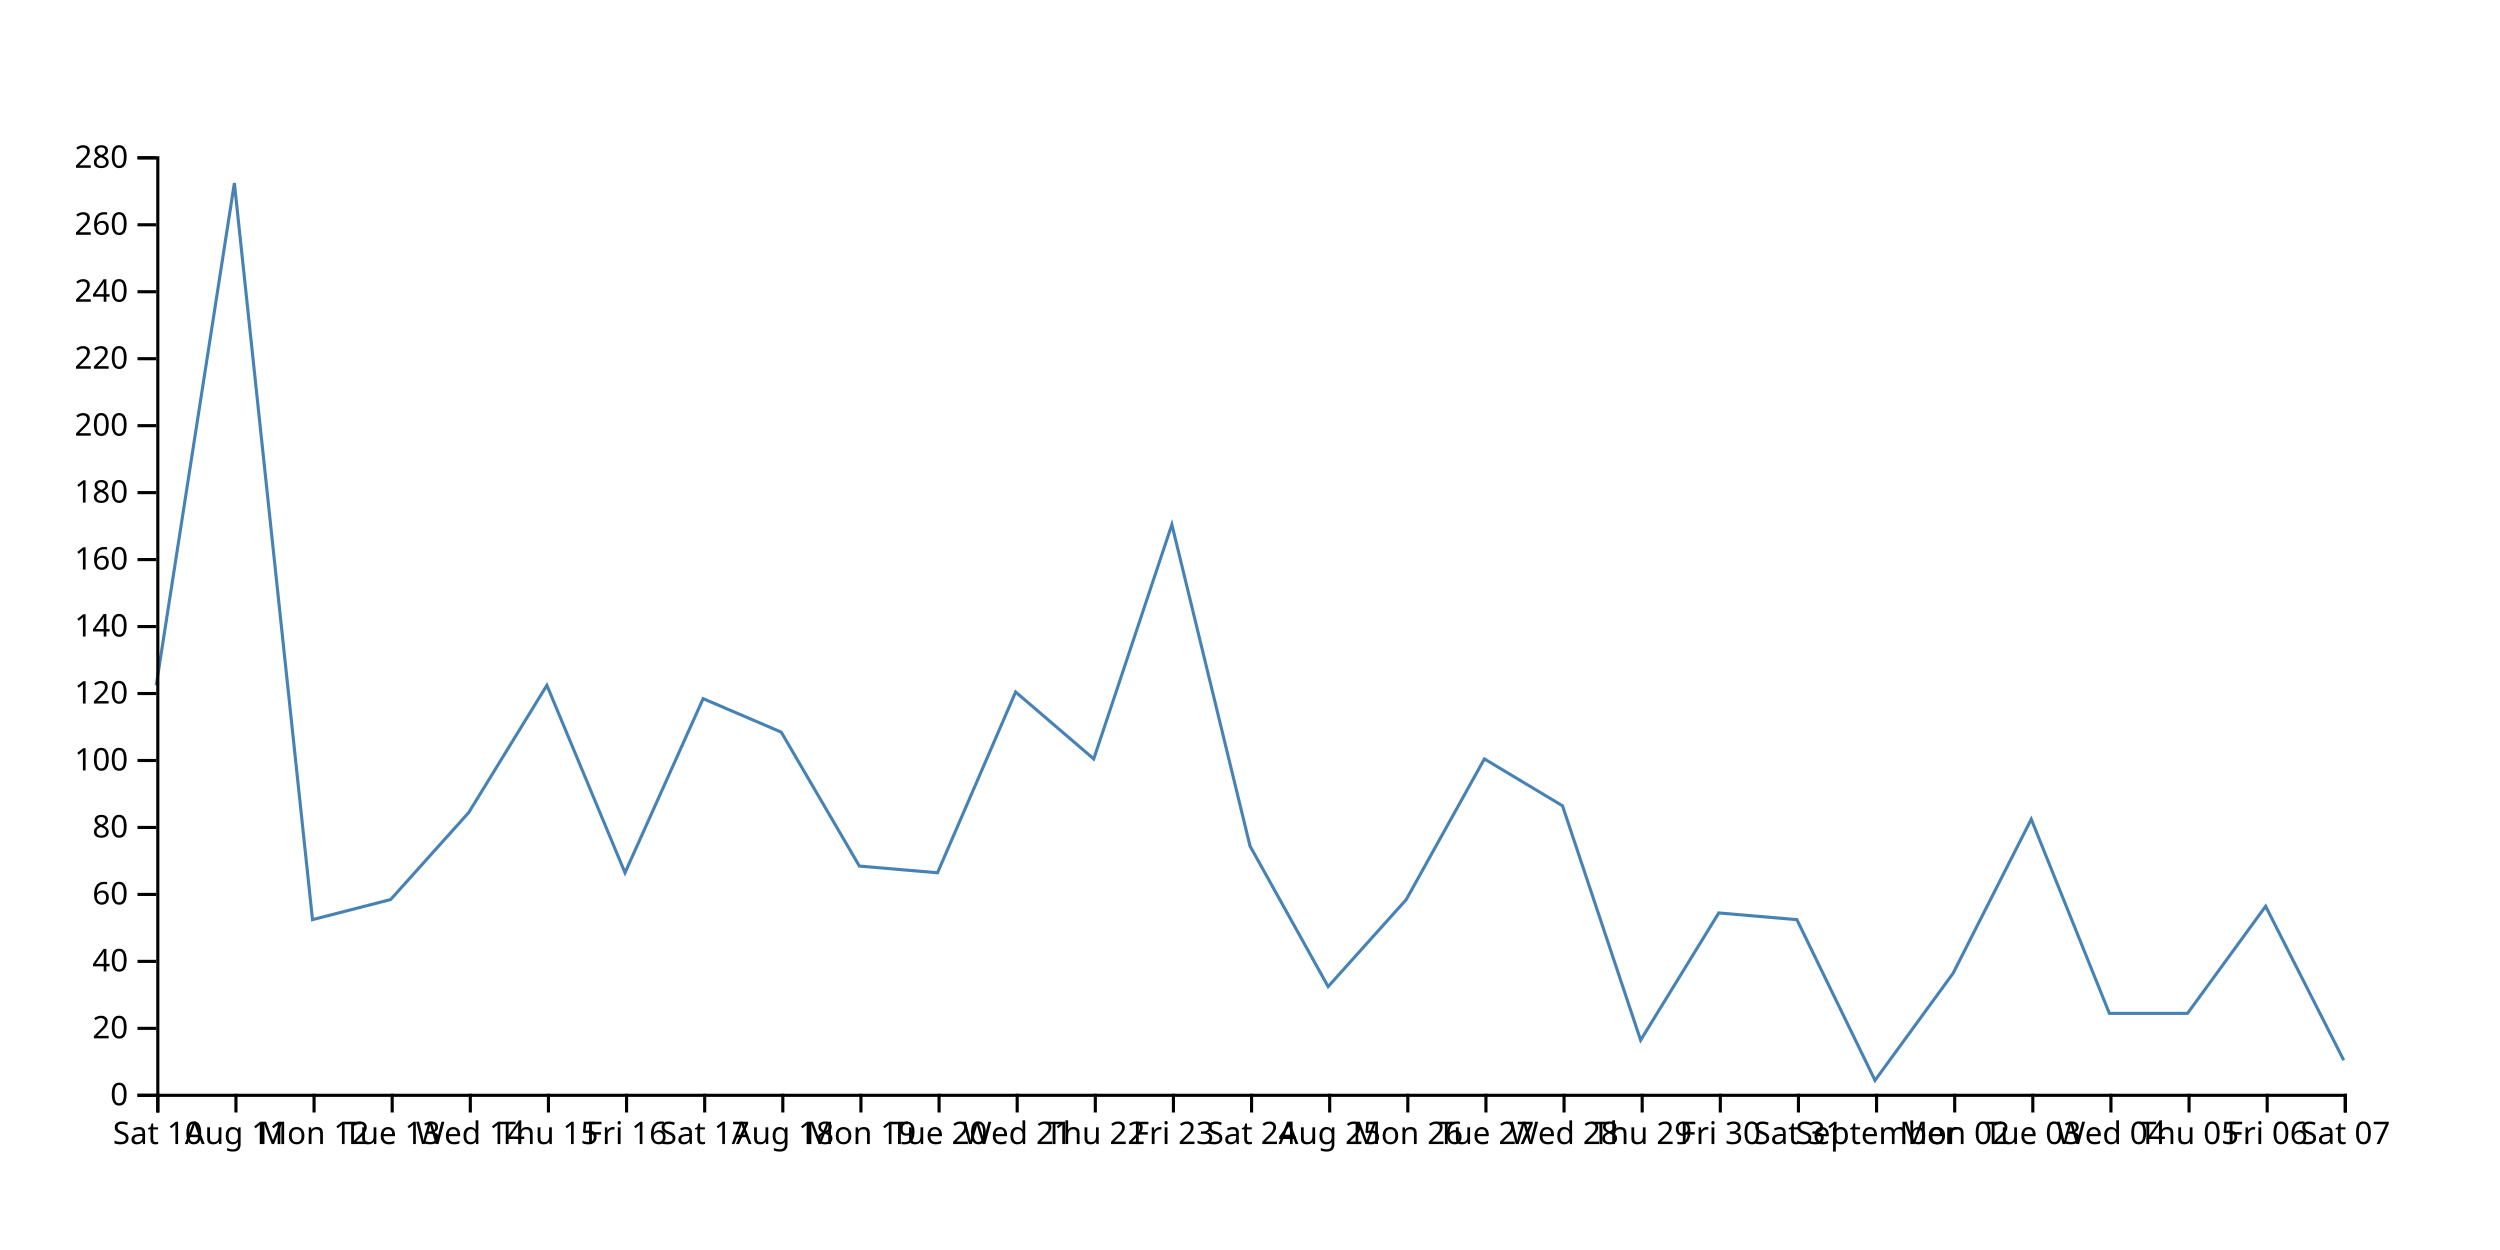
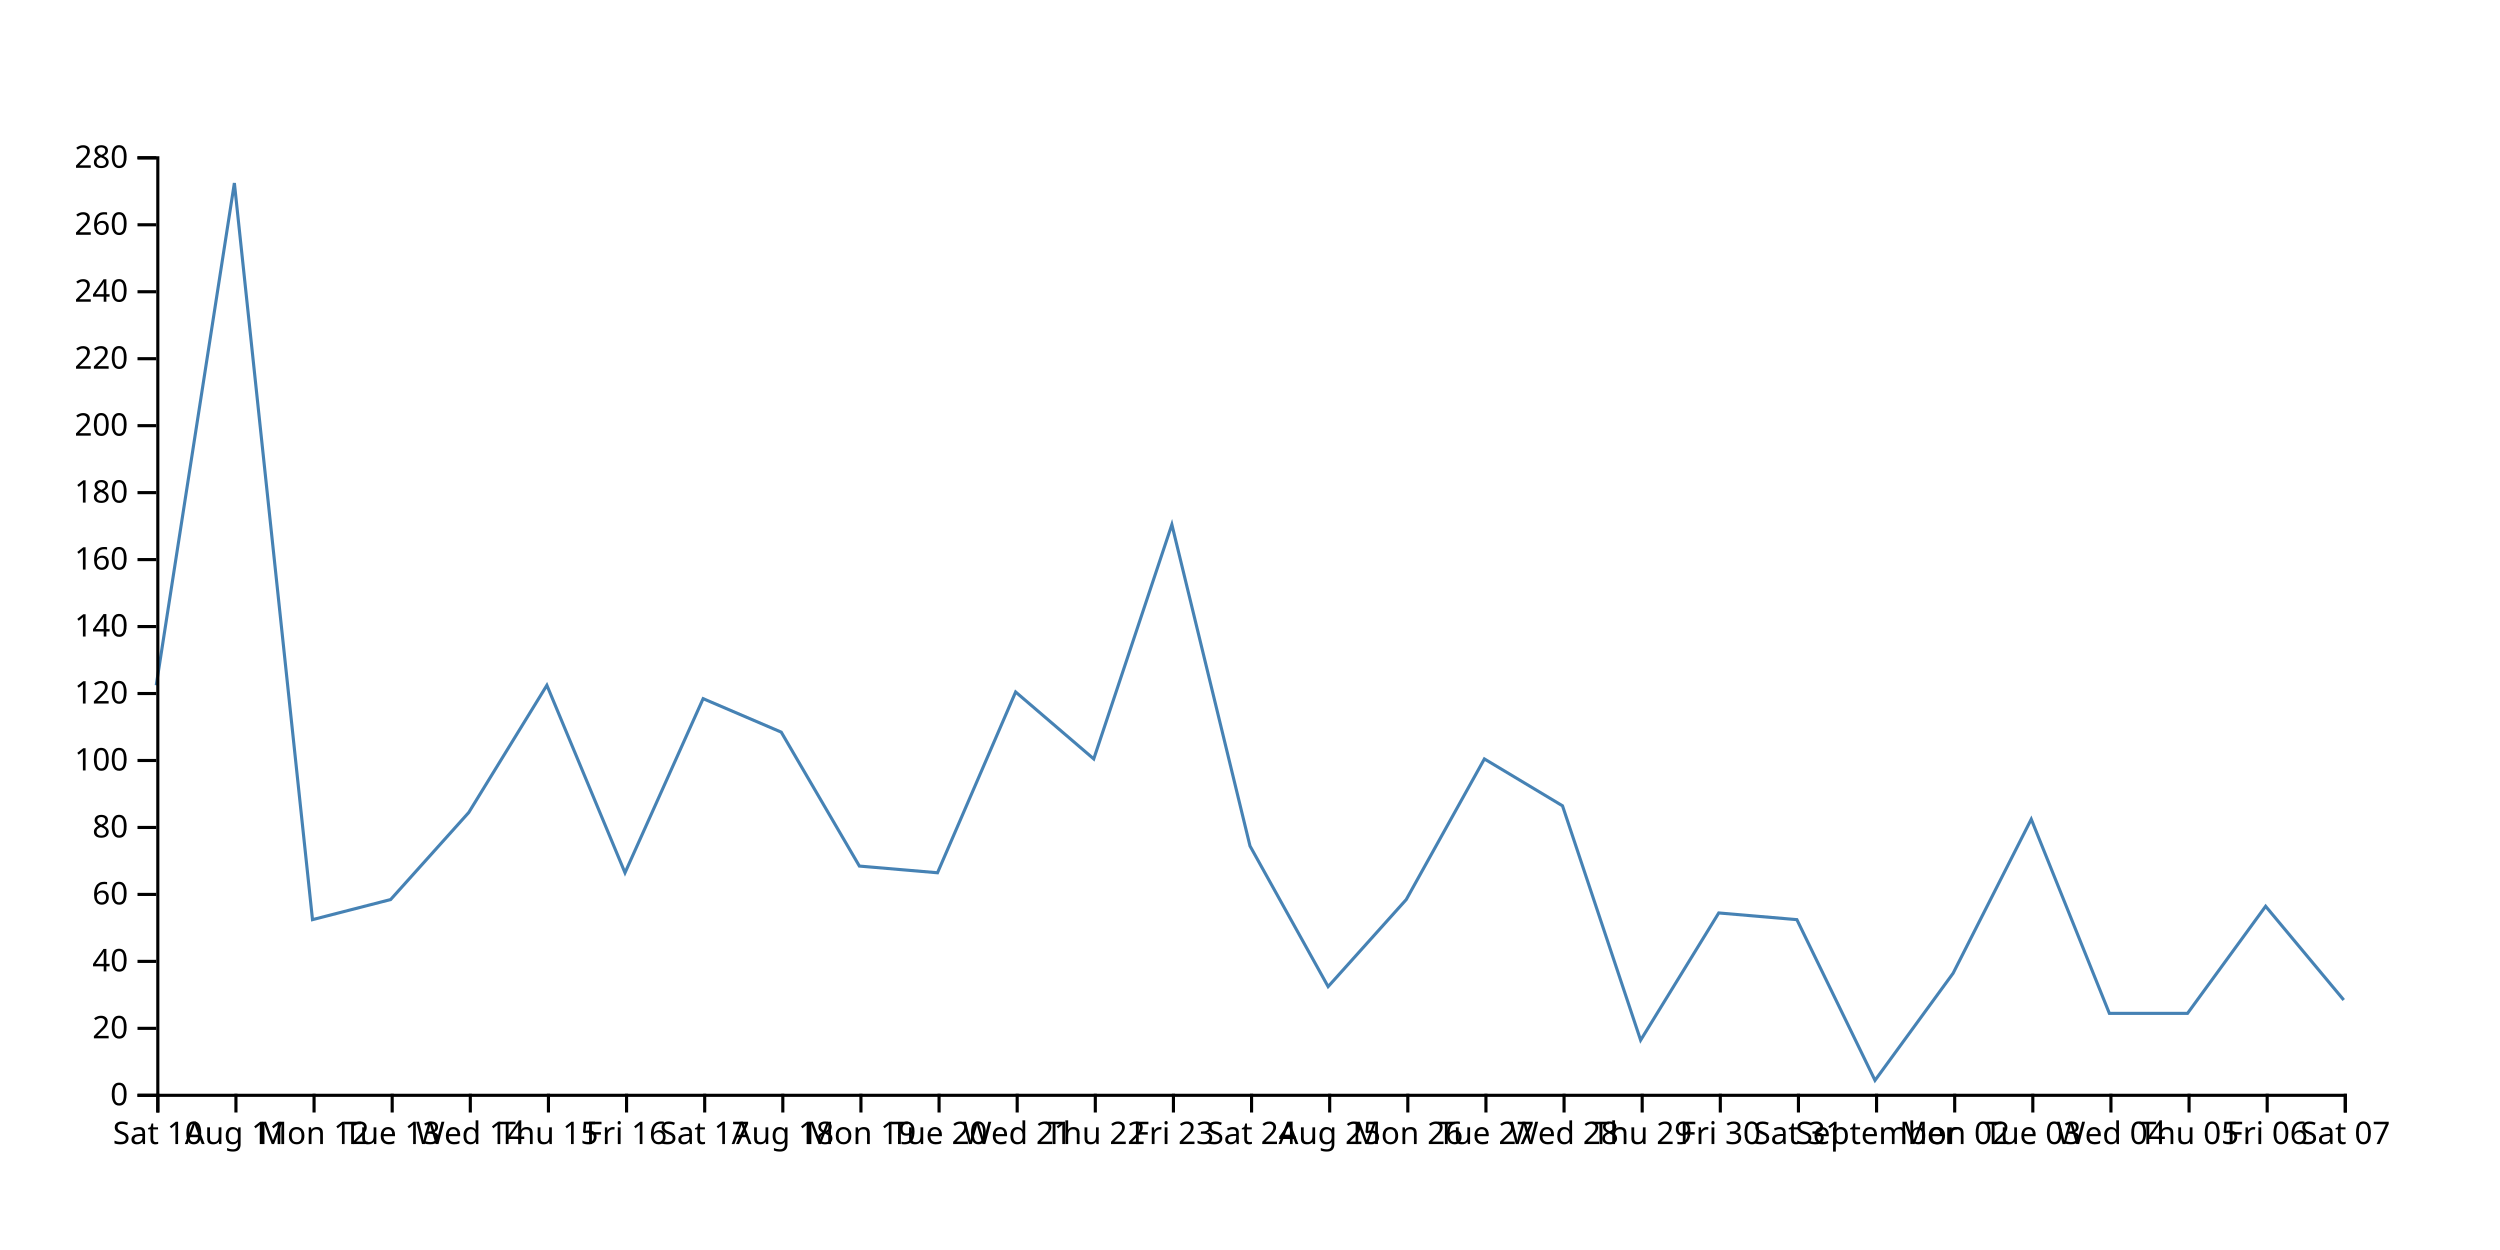
<svg xmlns="http://www.w3.org/2000/svg" width="800" height="400">
-   <path d="M750,339.286L725,290L700,324.286L675,324.286L650,262.143L625,311.429L600,345.714L575,294.286L550,292.143L525,332.857L500,257.857L475,242.857L450,287.857L425,315.714L400,270.714L375,167.857L350,242.857L325,221.429L300,279.286L275,277.143L250,234.286L225,223.571L200,279.286L175,219.286L150,260L125,287.857L100,294.286L75,58.571L50,219.286" fill="none" stroke="steelblue" />
+   <path d="M750,320L725,290L700,324.286L675,324.286L650,262.143L625,311.429L600,345.714L575,294.286L550,292.143L525,332.857L500,257.857L475,242.857L450,287.857L425,315.714L400,270.714L375,167.857L350,242.857L325,221.429L300,279.286L275,277.143L250,234.286L225,223.571L200,279.286L175,219.286L150,260L125,287.857L100,294.286L75,58.571L50,219.286" fill="none" stroke="steelblue" />
  <g transform="translate(0,350)" fill="none" font-size="10" font-family="sans-serif" text-anchor="middle">
    <path class="domain" stroke="currentColor" d="M50.5,6V0.5H750.5V6" />
    <g class="tick" opacity="1" transform="translate(50.5,0)">
      <line stroke="currentColor" y2="6" />
      <text fill="currentColor" y="9" dy="0.71em">Sat 10</text>
    </g>
    <g class="tick" opacity="1" transform="translate(75.5,0)">
      <line stroke="currentColor" y2="6" />
      <text fill="currentColor" y="9" dy="0.71em">Aug 11</text>
    </g>
    <g class="tick" opacity="1" transform="translate(100.5,0)">
      <line stroke="currentColor" y2="6" />
      <text fill="currentColor" y="9" dy="0.71em">Mon 12</text>
    </g>
    <g class="tick" opacity="1" transform="translate(125.5,0)">
      <line stroke="currentColor" y2="6" />
      <text fill="currentColor" y="9" dy="0.71em">Tue 13</text>
    </g>
    <g class="tick" opacity="1" transform="translate(150.5,0)">
      <line stroke="currentColor" y2="6" />
      <text fill="currentColor" y="9" dy="0.71em">Wed 14</text>
    </g>
    <g class="tick" opacity="1" transform="translate(175.5,0)">
      <line stroke="currentColor" y2="6" />
      <text fill="currentColor" y="9" dy="0.71em">Thu 15</text>
    </g>
    <g class="tick" opacity="1" transform="translate(200.5,0)">
      <line stroke="currentColor" y2="6" />
      <text fill="currentColor" y="9" dy="0.71em">Fri 16</text>
    </g>
    <g class="tick" opacity="1" transform="translate(225.5,0)">
      <line stroke="currentColor" y2="6" />
      <text fill="currentColor" y="9" dy="0.71em">Sat 17</text>
    </g>
    <g class="tick" opacity="1" transform="translate(250.5,0)">
      <line stroke="currentColor" y2="6" />
      <text fill="currentColor" y="9" dy="0.71em">Aug 18</text>
    </g>
    <g class="tick" opacity="1" transform="translate(275.5,0)">
      <line stroke="currentColor" y2="6" />
      <text fill="currentColor" y="9" dy="0.71em">Mon 19</text>
    </g>
    <g class="tick" opacity="1" transform="translate(300.5,0)">
      <line stroke="currentColor" y2="6" />
      <text fill="currentColor" y="9" dy="0.71em">Tue 20</text>
    </g>
    <g class="tick" opacity="1" transform="translate(325.5,0)">
      <line stroke="currentColor" y2="6" />
      <text fill="currentColor" y="9" dy="0.71em">Wed 21</text>
    </g>
    <g class="tick" opacity="1" transform="translate(350.5,0)">
      <line stroke="currentColor" y2="6" />
      <text fill="currentColor" y="9" dy="0.71em">Thu 22</text>
    </g>
    <g class="tick" opacity="1" transform="translate(375.5,0)">
      <line stroke="currentColor" y2="6" />
      <text fill="currentColor" y="9" dy="0.71em">Fri 23</text>
    </g>
    <g class="tick" opacity="1" transform="translate(400.5,0)">
      <line stroke="currentColor" y2="6" />
      <text fill="currentColor" y="9" dy="0.71em">Sat 24</text>
    </g>
    <g class="tick" opacity="1" transform="translate(425.5,0)">
      <line stroke="currentColor" y2="6" />
      <text fill="currentColor" y="9" dy="0.71em">Aug 25</text>
    </g>
    <g class="tick" opacity="1" transform="translate(450.5,0)">
      <line stroke="currentColor" y2="6" />
      <text fill="currentColor" y="9" dy="0.71em">Mon 26</text>
    </g>
    <g class="tick" opacity="1" transform="translate(475.5,0)">
      <line stroke="currentColor" y2="6" />
      <text fill="currentColor" y="9" dy="0.71em">Tue 27</text>
    </g>
    <g class="tick" opacity="1" transform="translate(500.5,0)">
      <line stroke="currentColor" y2="6" />
      <text fill="currentColor" y="9" dy="0.71em">Wed 28</text>
    </g>
    <g class="tick" opacity="1" transform="translate(525.5,0)">
      <line stroke="currentColor" y2="6" />
      <text fill="currentColor" y="9" dy="0.71em">Thu 29</text>
    </g>
    <g class="tick" opacity="1" transform="translate(550.5,0)">
      <line stroke="currentColor" y2="6" />
      <text fill="currentColor" y="9" dy="0.71em">Fri 30</text>
    </g>
    <g class="tick" opacity="1" transform="translate(575.5,0)">
      <line stroke="currentColor" y2="6" />
      <text fill="currentColor" y="9" dy="0.71em">Sat 31</text>
    </g>
    <g class="tick" opacity="1" transform="translate(600.5,0)">
      <line stroke="currentColor" y2="6" />
      <text fill="currentColor" y="9" dy="0.71em">September</text>
    </g>
    <g class="tick" opacity="1" transform="translate(625.5,0)">
      <line stroke="currentColor" y2="6" />
      <text fill="currentColor" y="9" dy="0.71em">Mon 02</text>
    </g>
    <g class="tick" opacity="1" transform="translate(650.5,0)">
      <line stroke="currentColor" y2="6" />
      <text fill="currentColor" y="9" dy="0.71em">Tue 03</text>
    </g>
    <g class="tick" opacity="1" transform="translate(675.5,0)">
      <line stroke="currentColor" y2="6" />
      <text fill="currentColor" y="9" dy="0.71em">Wed 04</text>
    </g>
    <g class="tick" opacity="1" transform="translate(700.5,0)">
      <line stroke="currentColor" y2="6" />
      <text fill="currentColor" y="9" dy="0.71em">Thu 05</text>
    </g>
    <g class="tick" opacity="1" transform="translate(725.5,0)">
      <line stroke="currentColor" y2="6" />
      <text fill="currentColor" y="9" dy="0.71em">Fri 06</text>
    </g>
    <g class="tick" opacity="1" transform="translate(750.5,0)">
      <line stroke="currentColor" y2="6" />
      <text fill="currentColor" y="9" dy="0.71em">Sat 07</text>
    </g>
  </g>
  <g transform="translate(50,0)" fill="none" font-size="10" font-family="sans-serif" text-anchor="end">
    <path class="domain" stroke="currentColor" d="M-6,350.5H0.5V50.5H-6" />
    <g class="tick" opacity="1" transform="translate(0,350.5)">
      <line stroke="currentColor" x2="-6" />
      <text fill="currentColor" x="-9" dy="0.32em">0</text>
    </g>
    <g class="tick" opacity="1" transform="translate(0,329.0714)">
      <line stroke="currentColor" x2="-6" />
      <text fill="currentColor" x="-9" dy="0.32em">20</text>
    </g>
    <g class="tick" opacity="1" transform="translate(0,307.6429)">
      <line stroke="currentColor" x2="-6" />
      <text fill="currentColor" x="-9" dy="0.32em">40</text>
    </g>
    <g class="tick" opacity="1" transform="translate(0,286.2143)">
      <line stroke="currentColor" x2="-6" />
      <text fill="currentColor" x="-9" dy="0.32em">60</text>
    </g>
    <g class="tick" opacity="1" transform="translate(0,264.7857)">
      <line stroke="currentColor" x2="-6" />
      <text fill="currentColor" x="-9" dy="0.32em">80</text>
    </g>
    <g class="tick" opacity="1" transform="translate(0,243.3571)">
      <line stroke="currentColor" x2="-6" />
      <text fill="currentColor" x="-9" dy="0.32em">100</text>
    </g>
    <g class="tick" opacity="1" transform="translate(0,221.9286)">
      <line stroke="currentColor" x2="-6" />
      <text fill="currentColor" x="-9" dy="0.32em">120</text>
    </g>
    <g class="tick" opacity="1" transform="translate(0,200.5)">
      <line stroke="currentColor" x2="-6" />
      <text fill="currentColor" x="-9" dy="0.32em">140</text>
    </g>
    <g class="tick" opacity="1" transform="translate(0,179.0714)">
      <line stroke="currentColor" x2="-6" />
      <text fill="currentColor" x="-9" dy="0.32em">160</text>
    </g>
    <g class="tick" opacity="1" transform="translate(0,157.6429)">
      <line stroke="currentColor" x2="-6" />
      <text fill="currentColor" x="-9" dy="0.32em">180</text>
    </g>
    <g class="tick" opacity="1" transform="translate(0,136.2143)">
      <line stroke="currentColor" x2="-6" />
      <text fill="currentColor" x="-9" dy="0.32em">200</text>
    </g>
    <g class="tick" opacity="1" transform="translate(0,114.7857)">
      <line stroke="currentColor" x2="-6" />
      <text fill="currentColor" x="-9" dy="0.32em">220</text>
    </g>
    <g class="tick" opacity="1" transform="translate(0,93.35714)">
      <line stroke="currentColor" x2="-6" />
      <text fill="currentColor" x="-9" dy="0.32em">240</text>
    </g>
    <g class="tick" opacity="1" transform="translate(0,71.92857)">
      <line stroke="currentColor" x2="-6" />
      <text fill="currentColor" x="-9" dy="0.32em">260</text>
    </g>
    <g class="tick" opacity="1" transform="translate(0,50.5)">
      <line stroke="currentColor" x2="-6" />
      <text fill="currentColor" x="-9" dy="0.32em">280</text>
    </g>
  </g>
</svg>
